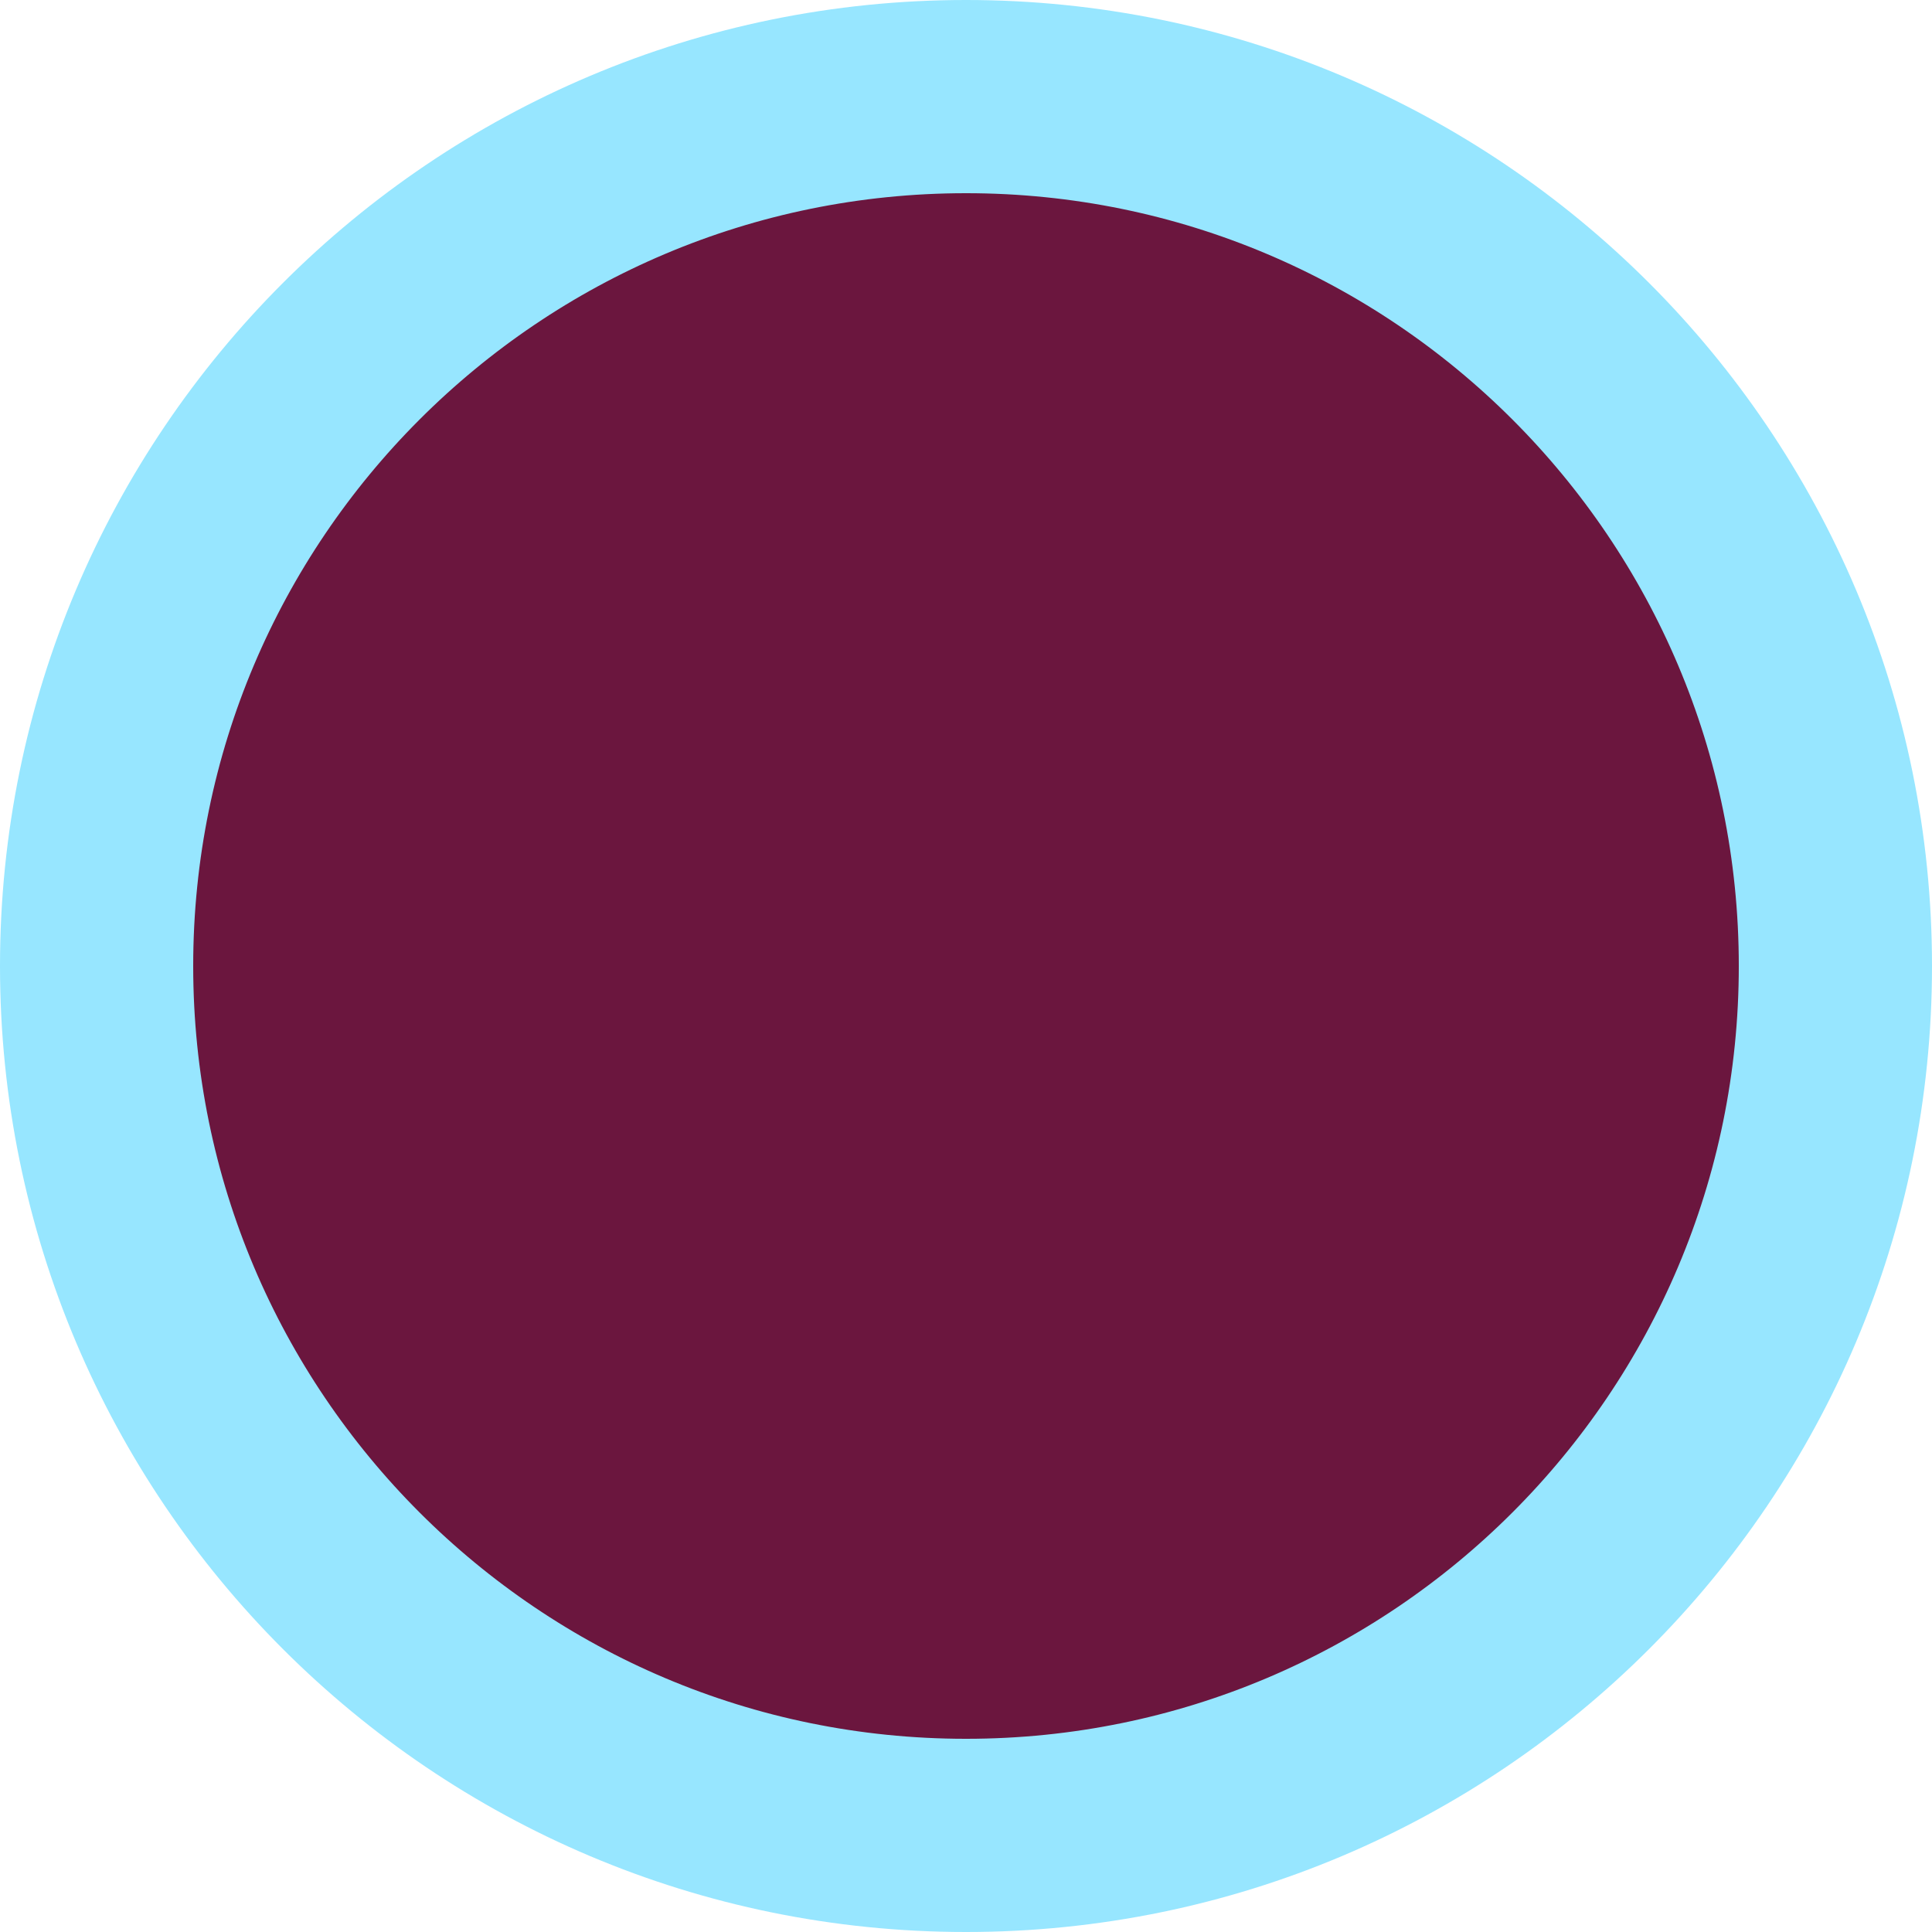
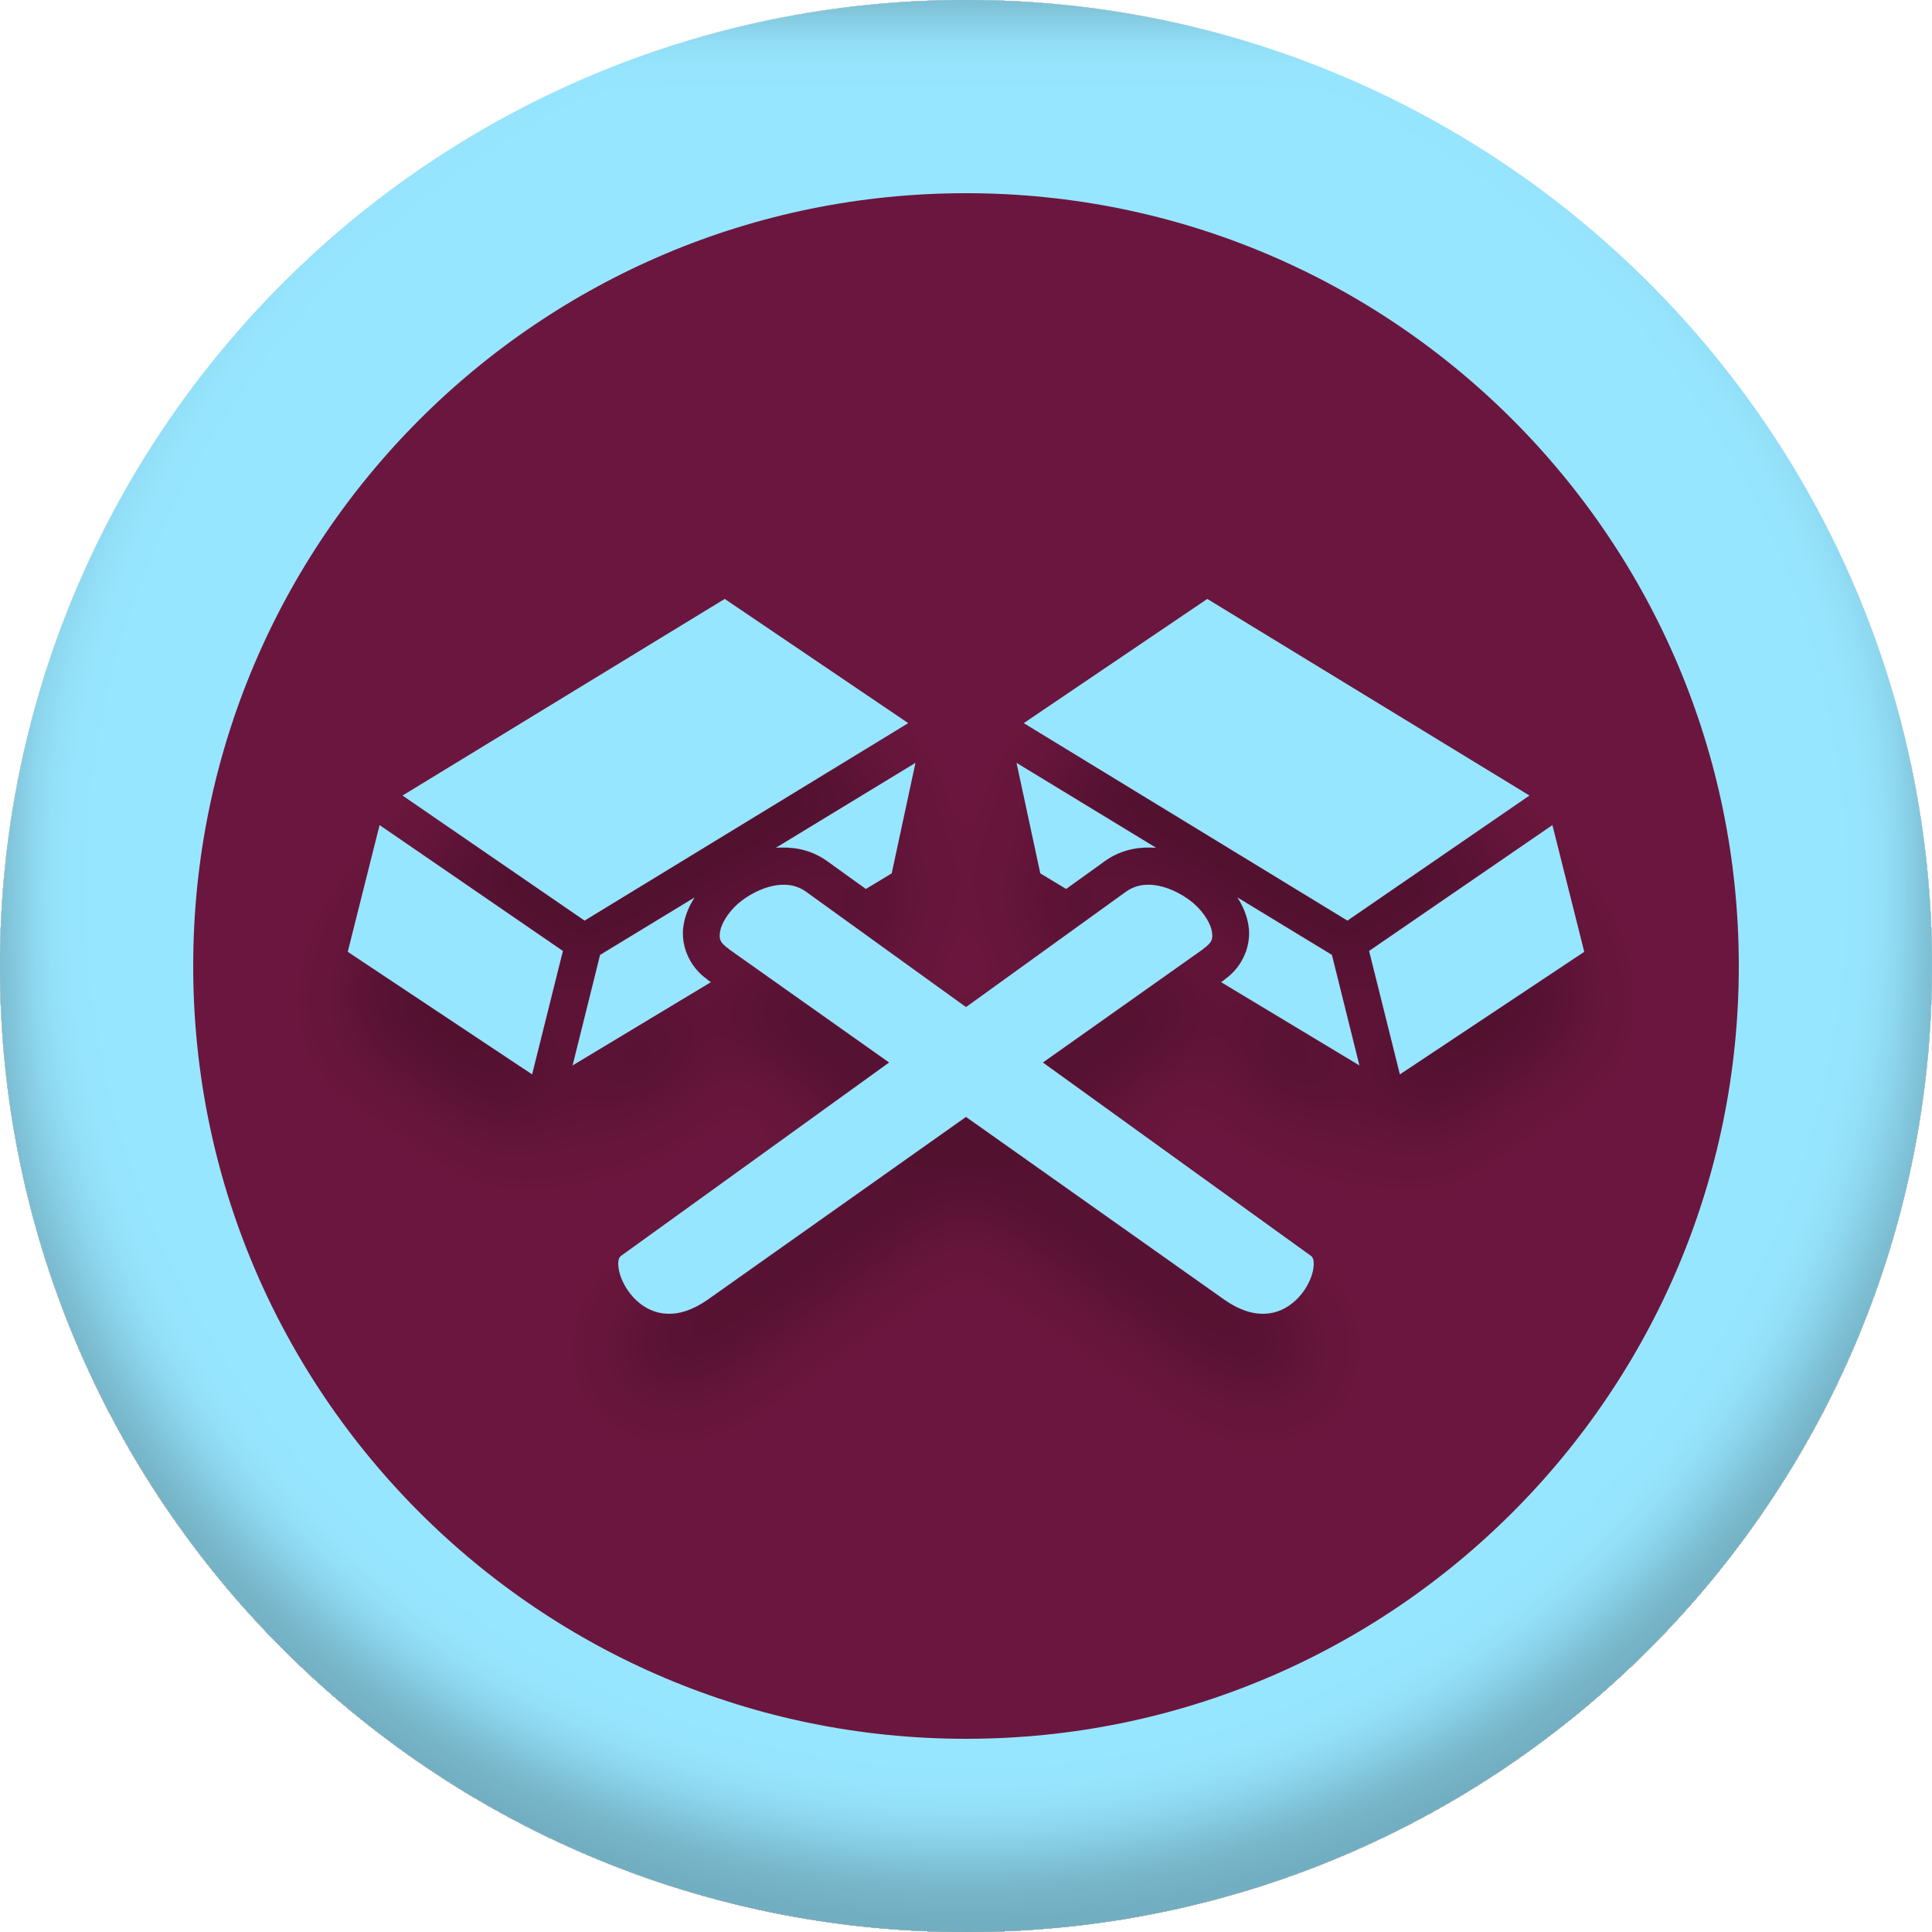
<svg xmlns="http://www.w3.org/2000/svg" width="100" height="100" viewBox="0 0 100 100" fill="none">
-   <circle cx="50" cy="50" r="45" fill="#6B163E" stroke="#97E6FF" stroke-width="10" />
+   <g filter="url(#filter0_i_4108_1923)">
+     <circle cx="50" cy="50" r="45" fill="#6B163E" stroke="#97E6FF" stroke-width="10" />
+   </g>
+   <g filter="url(#filter1_d_4108_1923)">
+     <path d="M62.489 31L52.99 37.429L69.742 47.649L79.165 41.177L62.489 31ZM52.616 39.486L53.846 45.205L55.183 46.012L57.173 44.58C57.9 44.052 58.735 43.848 59.548 43.869C59.644 43.869 59.74 43.88 59.836 43.88L52.616 39.486ZM80.353 42.706L70.865 49.222L72.459 55.608L82 49.265L80.353 42.706ZM59.344 45.797C58.959 45.808 58.606 45.926 58.285 46.152L32.137 65.009C32.051 65.074 31.956 65.235 32.022 65.666C32.087 66.108 32.352 66.678 32.766 67.131C33.179 67.583 33.712 67.906 34.331 67.982C34.95 68.057 35.7 67.917 36.644 67.26L62.275 49.125V49.114C62.757 48.78 62.789 48.575 62.724 48.199C62.66 47.822 62.339 47.262 61.826 46.798C61.313 46.346 60.617 45.98 59.975 45.851C59.815 45.819 59.665 45.797 59.516 45.797H59.344ZM64.051 46.454C64.329 46.885 64.532 47.358 64.618 47.875C64.789 48.866 64.361 50.019 63.388 50.697V50.708L63.206 50.837L70.362 55.145L68.939 49.426L64.051 46.454Z" fill="#97E6FF" />
+     <path d="M37.511 31L47.01 37.429L30.258 47.649L20.835 41.177L37.511 31ZM47.384 39.486L46.154 45.205L44.817 46.012L42.827 44.58C42.1 44.052 41.265 43.848 40.452 43.869C40.356 43.869 40.26 43.88 40.164 43.88L47.384 39.486ZM19.647 42.706L29.135 49.222L27.541 55.608L18 49.265L19.647 42.706ZM40.656 45.797C41.041 45.808 41.394 45.926 41.715 46.152L67.863 65.009C67.949 65.074 68.043 65.235 67.978 65.666C67.913 66.108 67.648 66.678 67.234 67.131C66.821 67.583 66.288 67.906 65.669 67.982C65.049 68.057 64.3 67.917 63.356 67.26L37.725 49.125V49.114C37.243 48.78 37.211 48.575 37.276 48.199C37.34 47.822 37.661 47.262 38.174 46.798C38.687 46.346 39.383 45.98 40.025 45.851C40.185 45.819 40.335 45.797 40.484 45.797H40.656ZM35.949 46.454C35.671 46.885 35.468 47.358 35.382 47.875C35.211 48.866 35.639 50.019 36.612 50.697V50.708L36.794 50.837L29.638 55.145L31.061 49.426L35.949 46.454Z" fill="#97E6FF" />
+   </g>
+   <defs>
+     <filter id="filter0_i_4108_1923" x="0" y="-4" width="100" height="104" filterUnits="userSpaceOnUse" color-interpolation-filters="sRGB">
+       <feFlood flood-opacity="0" result="BackgroundImageFix" />
+       <feBlend mode="normal" in="SourceGraphic" in2="BackgroundImageFix" result="shape" />
+       <feColorMatrix in="SourceAlpha" type="matrix" values="0 0 0 0 0 0 0 0 0 0 0 0 0 0 0 0 0 0 127 0" result="hardAlpha" />
+       <feOffset dy="-4" />
+       <feGaussianBlur stdDeviation="2" />
+       <feComposite in2="hardAlpha" operator="arithmetic" k2="-1" k3="1" />
+       <feColorMatrix type="matrix" values="0 0 0 0 0 0 0 0 0 0 0 0 0 0 0 0 0 0 0.25 0" />
+       <feBlend mode="normal" in2="shape" result="effect1_innerShadow_4108_1923" />
+     </filter>
+     <filter id="filter1_d_4108_1923" x="14" y="31" width="72" height="45" filterUnits="userSpaceOnUse" color-interpolation-filters="sRGB">
+       <feFlood flood-opacity="0" result="BackgroundImageFix" />
+       <feColorMatrix in="SourceAlpha" type="matrix" values="0 0 0 0 0 0 0 0 0 0 0 0 0 0 0 0 0 0 127 0" result="hardAlpha" />
+       <feOffset dy="4" />
+       <feGaussianBlur stdDeviation="2" />
+       <feComposite in2="hardAlpha" operator="out" />
+       <feColorMatrix type="matrix" values="0 0 0 0 0 0 0 0 0 0 0 0 0 0 0 0 0 0 0.25 0" />
+       <feBlend mode="normal" in2="BackgroundImageFix" result="effect1_dropShadow_4108_1923" />
+       <feBlend mode="normal" in="SourceGraphic" in2="effect1_dropShadow_4108_1923" result="shape" />
+     </filter>
+   </defs>
</svg>
